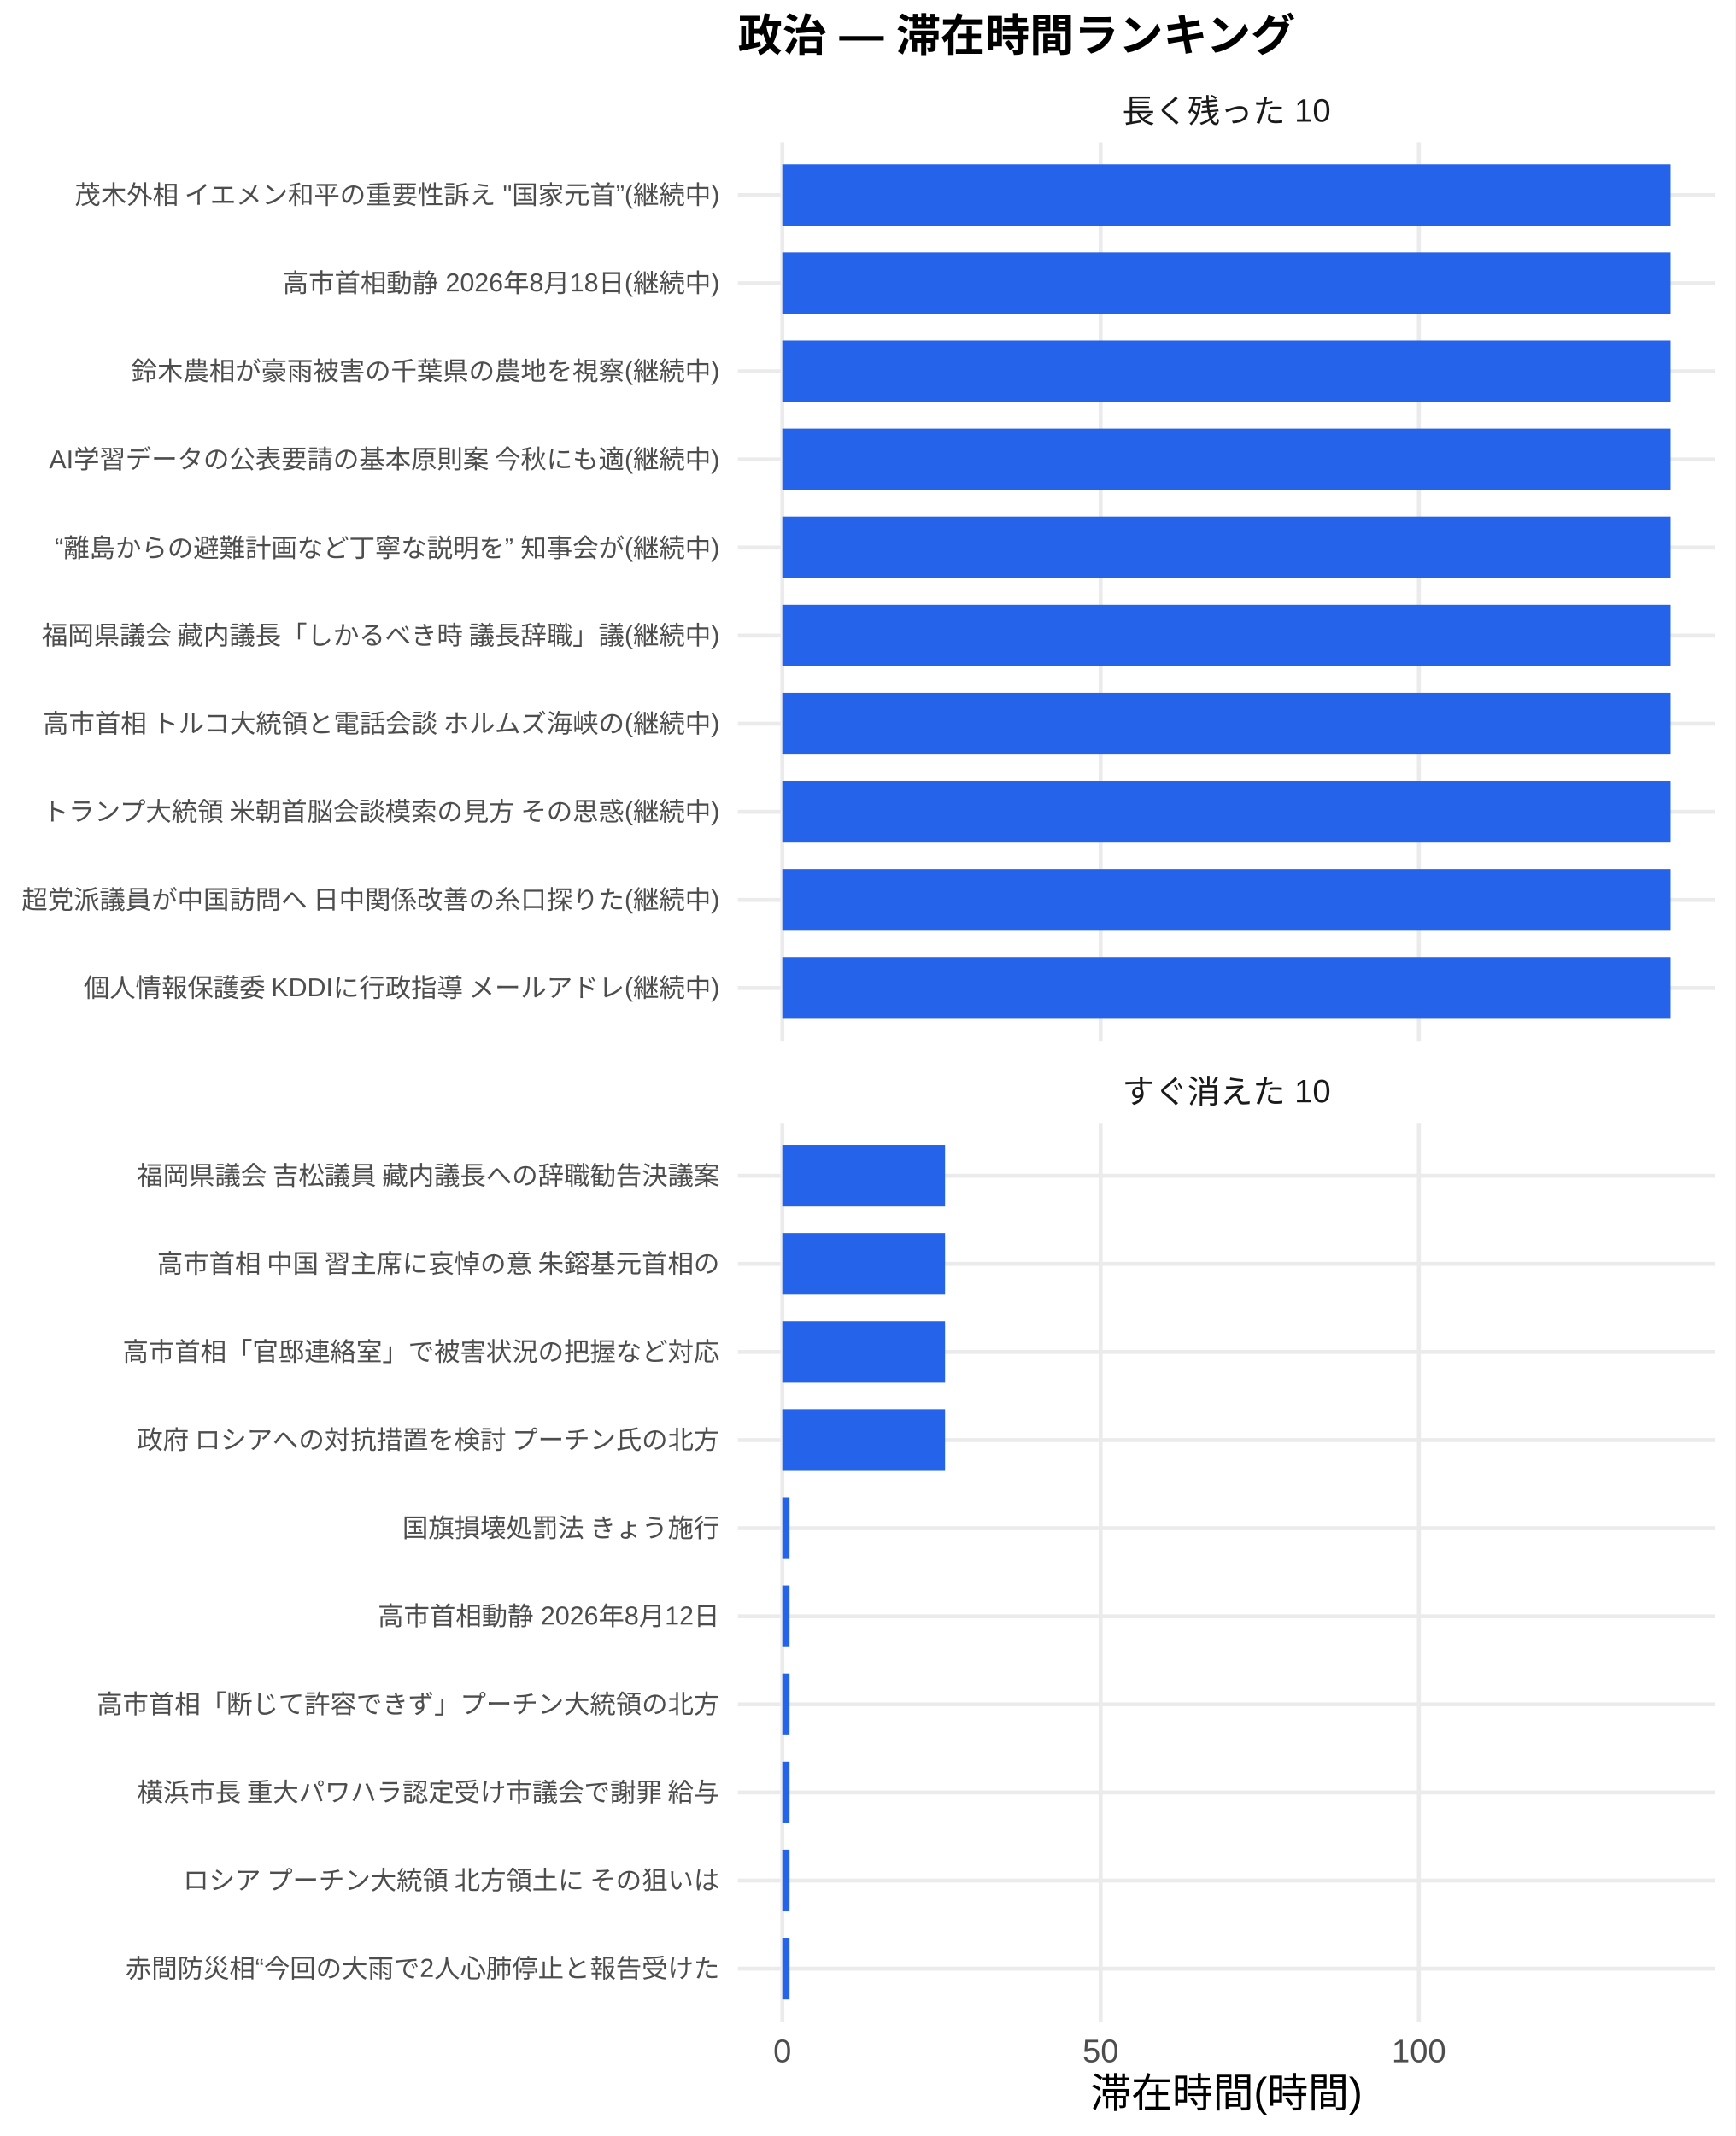
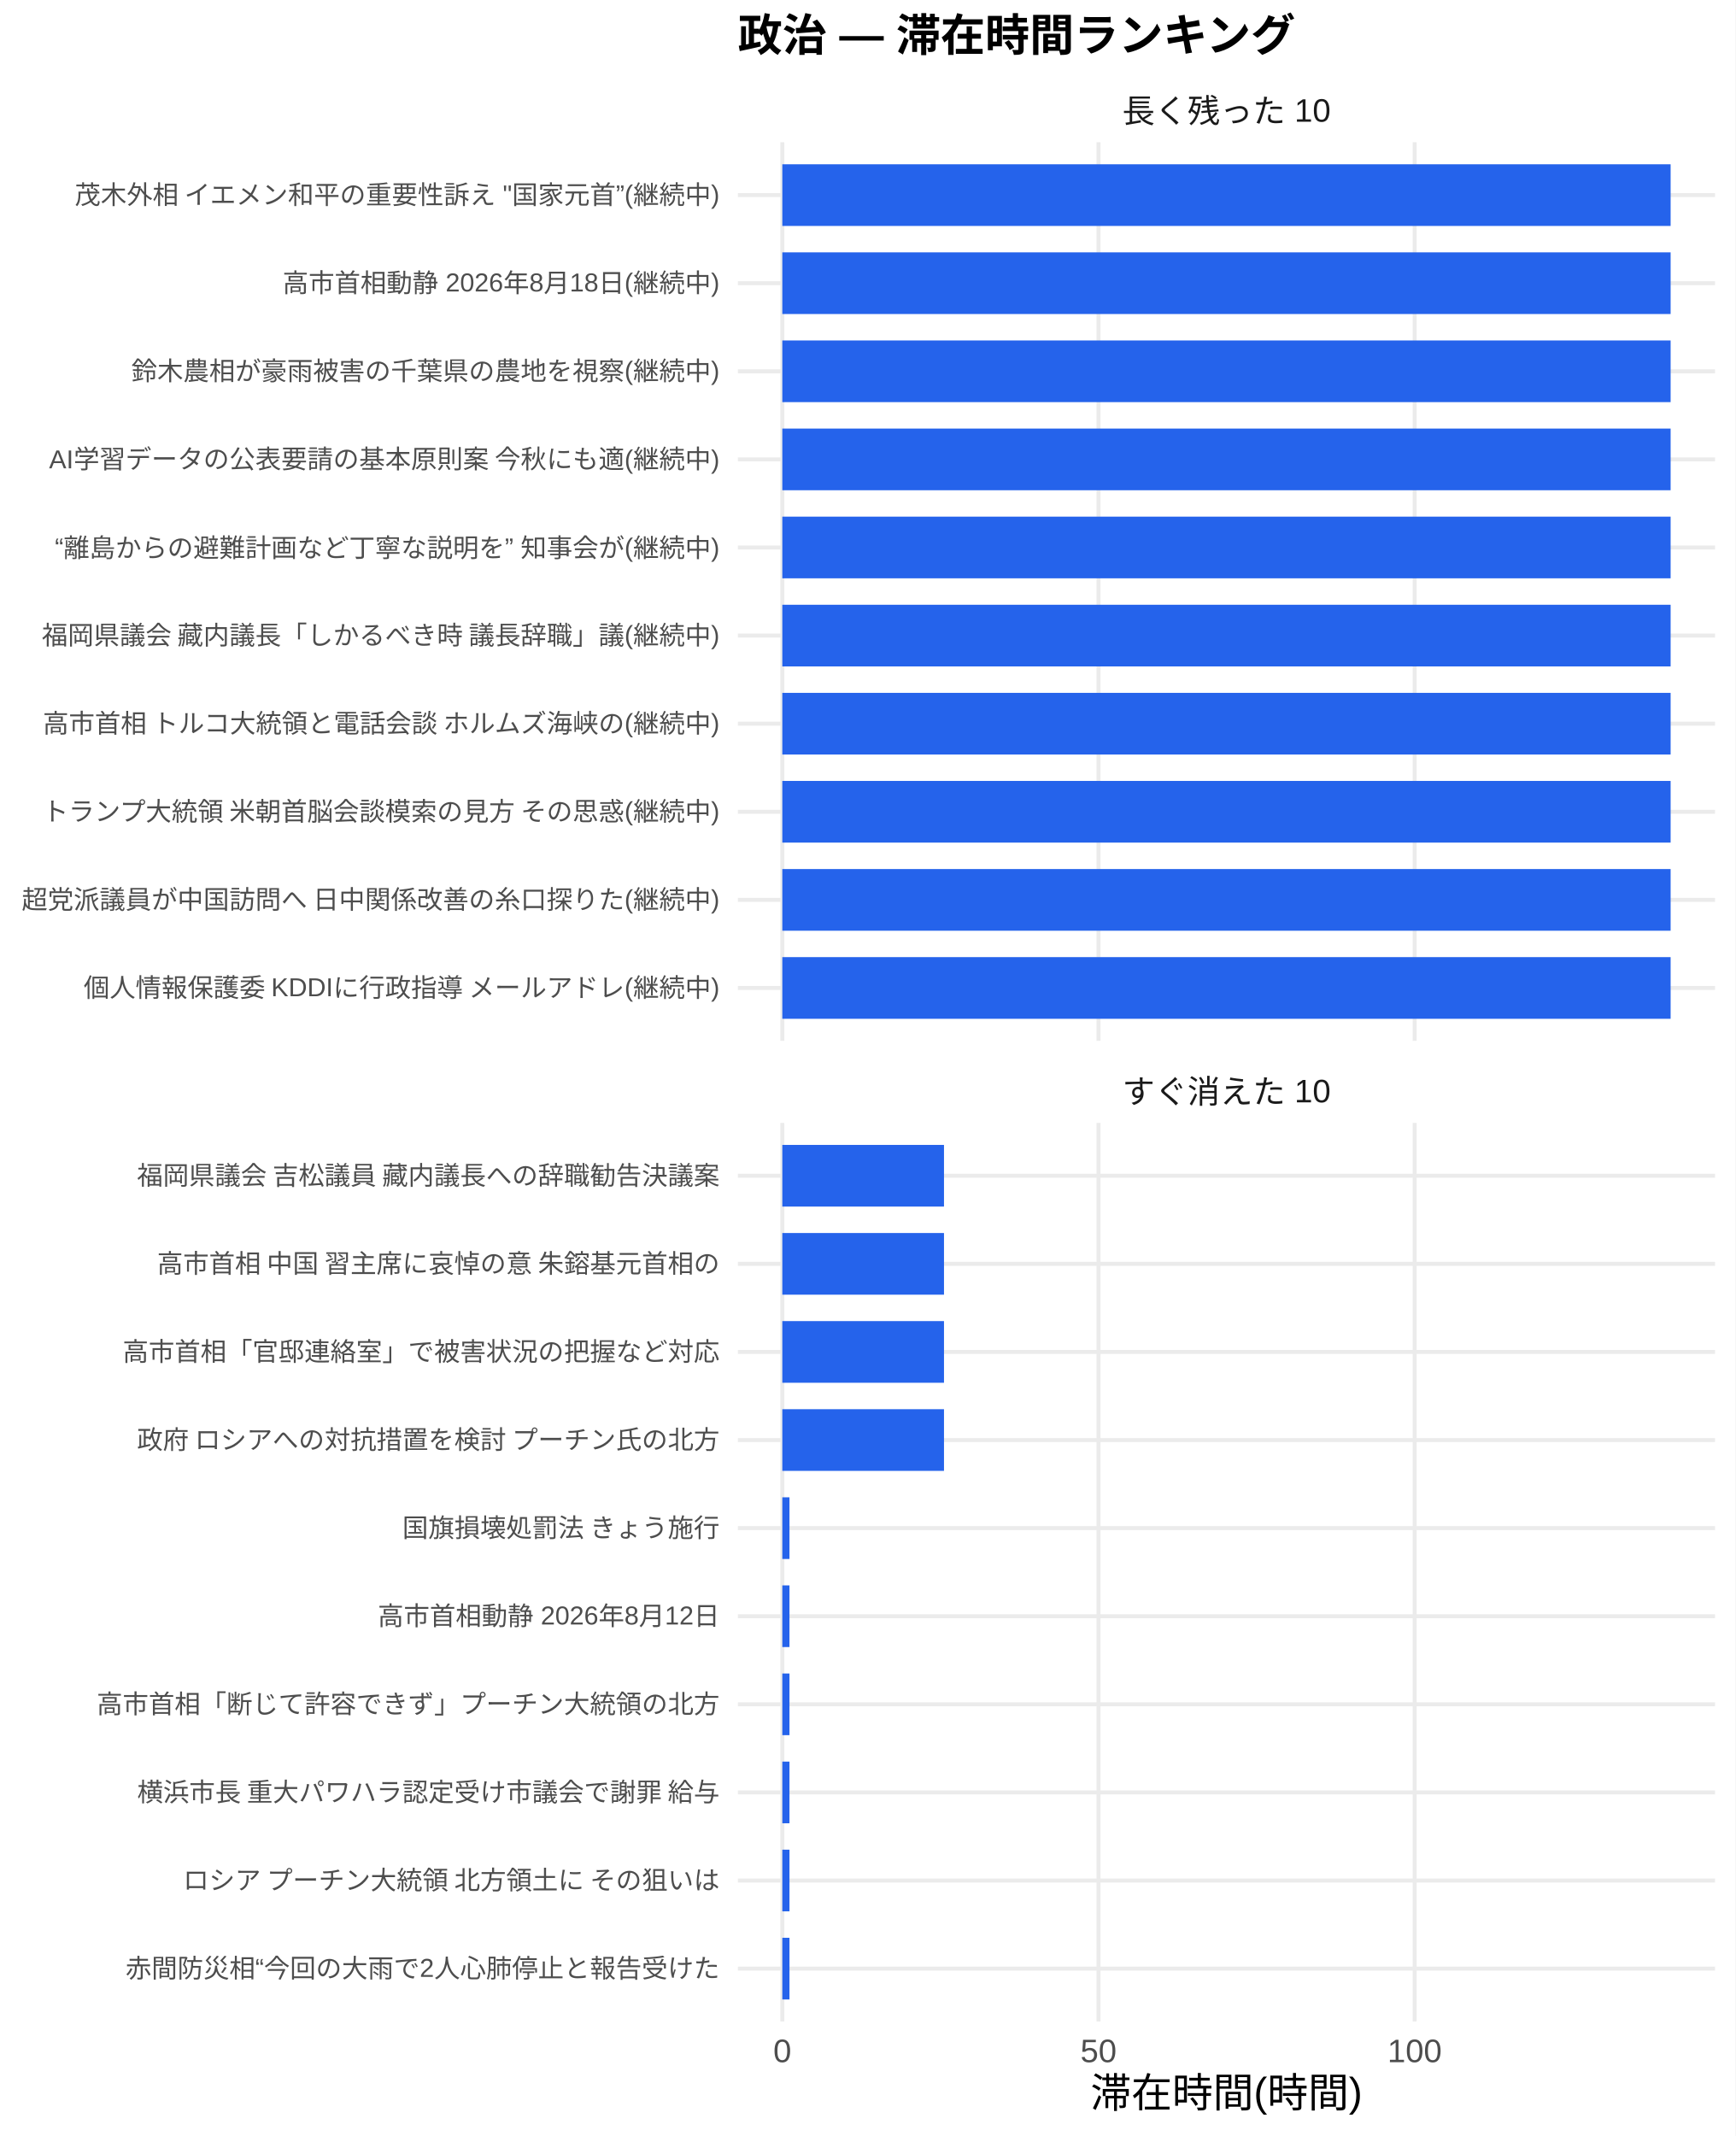
<svg xmlns="http://www.w3.org/2000/svg" width="468.00pt" height="576.00pt" viewBox="0 0 468.00 576.00">
  <g class="svglite">
    <defs>
      <style type="text/css">
    .svglite line, .svglite polyline, .svglite polygon, .svglite path, .svglite rect, .svglite circle {
      fill: none;
      stroke: #000000;
      stroke-linecap: round;
      stroke-linejoin: round;
      stroke-miterlimit: 10.00;
    }
    .svglite text {
      white-space: pre;
    }
    .svglite g.glyphgroup path {
      fill: inherit;
      stroke: none;
    }
  </style>
    </defs>
    <rect width="100%" height="100%" style="stroke: none; fill: #FFFFFF;" />
    <defs>
      <clipPath id="cpMC4wMHw0NjguMDB8MC4wMHw1NzYuMDA=">
        <rect x="0.00" y="0.00" width="468.00" height="576.00" />
      </clipPath>
    </defs>
    <g clip-path="url(#cpMC4wMHw0NjguMDB8MC4wMHw1NzYuMDA=)">
      <rect x="0" y="0.00" width="468.00" height="576.00" style="stroke-width: 1.07; stroke: none; fill: #FFFFFF;" />
    </g>
    <defs>
      <clipPath id="cpMTk5LjAwfDQ2Mi41MnwzOC4zNnwyODAuNjc=">
        <rect x="199.00" y="38.36" width="263.52" height="242.31" />
      </clipPath>
    </defs>
    <g clip-path="url(#cpMTk5LjAwfDQ2Mi41MnwzOC4zNnwyODAuNjc=)">
      <polyline points="199.00,266.42 462.52,266.42 " style="stroke-width: 1.07; stroke: #EBEBEB; stroke-linecap: butt;" />
      <polyline points="199.00,242.66 462.52,242.66 " style="stroke-width: 1.07; stroke: #EBEBEB; stroke-linecap: butt;" />
      <polyline points="199.00,218.91 462.52,218.91 " style="stroke-width: 1.07; stroke: #EBEBEB; stroke-linecap: butt;" />
      <polyline points="199.00,195.15 462.52,195.15 " style="stroke-width: 1.07; stroke: #EBEBEB; stroke-linecap: butt;" />
      <polyline points="199.00,171.39 462.52,171.39 " style="stroke-width: 1.07; stroke: #EBEBEB; stroke-linecap: butt;" />
      <polyline points="199.00,147.64 462.52,147.64 " style="stroke-width: 1.07; stroke: #EBEBEB; stroke-linecap: butt;" />
      <polyline points="199.00,123.88 462.52,123.88 " style="stroke-width: 1.07; stroke: #EBEBEB; stroke-linecap: butt;" />
      <polyline points="199.00,100.13 462.52,100.13 " style="stroke-width: 1.07; stroke: #EBEBEB; stroke-linecap: butt;" />
      <polyline points="199.00,76.37 462.52,76.37 " style="stroke-width: 1.07; stroke: #EBEBEB; stroke-linecap: butt;" />
      <polyline points="199.00,52.61 462.52,52.61 " style="stroke-width: 1.07; stroke: #EBEBEB; stroke-linecap: butt;" />
      <polyline points="210.98,280.67 210.98,38.36 " style="stroke-width: 1.07; stroke: #EBEBEB; stroke-linecap: butt;" />
-       <polyline points="296.82,280.67 296.82,38.36 " style="stroke-width: 1.07; stroke: #EBEBEB; stroke-linecap: butt;" />
-       <polyline points="382.65,280.67 382.65,38.36 " style="stroke-width: 1.07; stroke: #EBEBEB; stroke-linecap: butt;" />
+       <polyline points="296.25,280.67 296.25,38.36 " style="stroke-width: 1.07; stroke: #EBEBEB; stroke-linecap: butt;" />
+       <polyline points="381.51,280.67 381.51,38.36 " style="stroke-width: 1.07; stroke: #EBEBEB; stroke-linecap: butt;" />
      <rect x="210.98" y="44.30" width="239.56" height="16.63" style="stroke-width: 1.07; stroke: none; stroke-linecap: butt; stroke-linejoin: miter; fill: #2563EB;" />
      <rect x="210.98" y="68.05" width="239.56" height="16.63" style="stroke-width: 1.07; stroke: none; stroke-linecap: butt; stroke-linejoin: miter; fill: #2563EB;" />
      <rect x="210.98" y="91.81" width="239.56" height="16.63" style="stroke-width: 1.07; stroke: none; stroke-linecap: butt; stroke-linejoin: miter; fill: #2563EB;" />
      <rect x="210.98" y="115.57" width="239.56" height="16.63" style="stroke-width: 1.07; stroke: none; stroke-linecap: butt; stroke-linejoin: miter; fill: #2563EB;" />
      <rect x="210.98" y="139.32" width="239.56" height="16.63" style="stroke-width: 1.07; stroke: none; stroke-linecap: butt; stroke-linejoin: miter; fill: #2563EB;" />
      <rect x="210.98" y="163.08" width="239.56" height="16.63" style="stroke-width: 1.07; stroke: none; stroke-linecap: butt; stroke-linejoin: miter; fill: #2563EB;" />
      <rect x="210.98" y="186.84" width="239.56" height="16.63" style="stroke-width: 1.07; stroke: none; stroke-linecap: butt; stroke-linejoin: miter; fill: #2563EB;" />
      <rect x="210.98" y="210.59" width="239.56" height="16.63" style="stroke-width: 1.07; stroke: none; stroke-linecap: butt; stroke-linejoin: miter; fill: #2563EB;" />
      <rect x="210.98" y="234.35" width="239.56" height="16.63" style="stroke-width: 1.07; stroke: none; stroke-linecap: butt; stroke-linejoin: miter; fill: #2563EB;" />
      <rect x="210.98" y="258.10" width="239.56" height="16.63" style="stroke-width: 1.07; stroke: none; stroke-linecap: butt; stroke-linejoin: miter; fill: #2563EB;" />
    </g>
    <g clip-path="url(#cpMC4wMHw0NjguMDB8MC4wMHw1NzYuMDA=)">
</g>
    <defs>
      <clipPath id="cpMTk5LjAwfDQ2Mi41MnwzMDIuODB8NTQ1LjEy">
        <rect x="199.00" y="302.80" width="263.52" height="242.31" />
      </clipPath>
    </defs>
    <g clip-path="url(#cpMTk5LjAwfDQ2Mi41MnwzMDIuODB8NTQ1LjEy)">
      <polyline points="199.00,530.86 462.52,530.86 " style="stroke-width: 1.07; stroke: #EBEBEB; stroke-linecap: butt;" />
      <polyline points="199.00,507.11 462.52,507.11 " style="stroke-width: 1.07; stroke: #EBEBEB; stroke-linecap: butt;" />
      <polyline points="199.00,483.35 462.52,483.35 " style="stroke-width: 1.07; stroke: #EBEBEB; stroke-linecap: butt;" />
      <polyline points="199.00,459.59 462.52,459.59 " style="stroke-width: 1.07; stroke: #EBEBEB; stroke-linecap: butt;" />
      <polyline points="199.00,435.84 462.52,435.84 " style="stroke-width: 1.07; stroke: #EBEBEB; stroke-linecap: butt;" />
      <polyline points="199.00,412.08 462.52,412.08 " style="stroke-width: 1.07; stroke: #EBEBEB; stroke-linecap: butt;" />
      <polyline points="199.00,388.33 462.52,388.33 " style="stroke-width: 1.07; stroke: #EBEBEB; stroke-linecap: butt;" />
      <polyline points="199.00,364.57 462.52,364.57 " style="stroke-width: 1.07; stroke: #EBEBEB; stroke-linecap: butt;" />
      <polyline points="199.00,340.81 462.52,340.81 " style="stroke-width: 1.07; stroke: #EBEBEB; stroke-linecap: butt;" />
      <polyline points="199.00,317.06 462.52,317.06 " style="stroke-width: 1.07; stroke: #EBEBEB; stroke-linecap: butt;" />
      <polyline points="210.98,545.12 210.98,302.80 " style="stroke-width: 1.07; stroke: #EBEBEB; stroke-linecap: butt;" />
-       <polyline points="296.82,545.12 296.82,302.80 " style="stroke-width: 1.07; stroke: #EBEBEB; stroke-linecap: butt;" />
-       <polyline points="382.65,545.12 382.65,302.80 " style="stroke-width: 1.07; stroke: #EBEBEB; stroke-linecap: butt;" />
-       <rect x="210.98" y="308.74" width="43.89" height="16.63" style="stroke-width: 1.07; stroke: none; stroke-linecap: butt; stroke-linejoin: miter; fill: #2563EB;" />
-       <rect x="210.98" y="332.50" width="43.89" height="16.63" style="stroke-width: 1.07; stroke: none; stroke-linecap: butt; stroke-linejoin: miter; fill: #2563EB;" />
-       <rect x="210.98" y="356.25" width="43.89" height="16.63" style="stroke-width: 1.07; stroke: none; stroke-linecap: butt; stroke-linejoin: miter; fill: #2563EB;" />
-       <rect x="210.98" y="380.01" width="43.89" height="16.63" style="stroke-width: 1.07; stroke: none; stroke-linecap: butt; stroke-linejoin: miter; fill: #2563EB;" />
-       <rect x="210.98" y="403.77" width="1.95" height="16.63" style="stroke-width: 1.07; stroke: none; stroke-linecap: butt; stroke-linejoin: miter; fill: #2563EB;" />
-       <rect x="210.98" y="427.52" width="1.95" height="16.63" style="stroke-width: 1.07; stroke: none; stroke-linecap: butt; stroke-linejoin: miter; fill: #2563EB;" />
-       <rect x="210.98" y="451.28" width="1.95" height="16.63" style="stroke-width: 1.07; stroke: none; stroke-linecap: butt; stroke-linejoin: miter; fill: #2563EB;" />
-       <rect x="210.98" y="475.04" width="1.95" height="16.63" style="stroke-width: 1.07; stroke: none; stroke-linecap: butt; stroke-linejoin: miter; fill: #2563EB;" />
-       <rect x="210.98" y="498.79" width="1.95" height="16.63" style="stroke-width: 1.07; stroke: none; stroke-linecap: butt; stroke-linejoin: miter; fill: #2563EB;" />
-       <rect x="210.98" y="522.55" width="1.95" height="16.63" style="stroke-width: 1.07; stroke: none; stroke-linecap: butt; stroke-linejoin: miter; fill: #2563EB;" />
+       <polyline points="296.25,545.12 296.25,302.80 " style="stroke-width: 1.07; stroke: #EBEBEB; stroke-linecap: butt;" />
+       <polyline points="381.51,545.12 381.51,302.80 " style="stroke-width: 1.07; stroke: #EBEBEB; stroke-linecap: butt;" />
+       <rect x="210.98" y="308.74" width="43.60" height="16.63" style="stroke-width: 1.07; stroke: none; stroke-linecap: butt; stroke-linejoin: miter; fill: #2563EB;" />
+       <rect x="210.98" y="332.50" width="43.60" height="16.63" style="stroke-width: 1.07; stroke: none; stroke-linecap: butt; stroke-linejoin: miter; fill: #2563EB;" />
+       <rect x="210.98" y="356.25" width="43.60" height="16.63" style="stroke-width: 1.07; stroke: none; stroke-linecap: butt; stroke-linejoin: miter; fill: #2563EB;" />
+       <rect x="210.98" y="380.01" width="43.60" height="16.63" style="stroke-width: 1.07; stroke: none; stroke-linecap: butt; stroke-linejoin: miter; fill: #2563EB;" />
+       <rect x="210.98" y="403.77" width="1.93" height="16.63" style="stroke-width: 1.07; stroke: none; stroke-linecap: butt; stroke-linejoin: miter; fill: #2563EB;" />
+       <rect x="210.98" y="427.52" width="1.93" height="16.63" style="stroke-width: 1.07; stroke: none; stroke-linecap: butt; stroke-linejoin: miter; fill: #2563EB;" />
+       <rect x="210.98" y="451.28" width="1.93" height="16.63" style="stroke-width: 1.07; stroke: none; stroke-linecap: butt; stroke-linejoin: miter; fill: #2563EB;" />
+       <rect x="210.98" y="475.04" width="1.93" height="16.63" style="stroke-width: 1.07; stroke: none; stroke-linecap: butt; stroke-linejoin: miter; fill: #2563EB;" />
+       <rect x="210.98" y="498.79" width="1.93" height="16.63" style="stroke-width: 1.07; stroke: none; stroke-linecap: butt; stroke-linejoin: miter; fill: #2563EB;" />
+       <rect x="210.98" y="522.55" width="1.93" height="16.63" style="stroke-width: 1.07; stroke: none; stroke-linecap: butt; stroke-linejoin: miter; fill: #2563EB;" />
    </g>
    <g clip-path="url(#cpMC4wMHw0NjguMDB8MC4wMHw1NzYuMDA=)">
</g>
    <defs>
      <clipPath id="cpMTk5LjAwfDQ2Mi41MnwyODYuMTV8MzAyLjgw">
        <rect x="199.00" y="286.15" width="263.52" height="16.65" />
      </clipPath>
    </defs>
    <g clip-path="url(#cpMTk5LjAwfDQ2Mi41MnwyODYuMTV8MzAyLjgw)">
      <text x="330.76" y="297.50" text-anchor="middle" style="font-size: 8.80px;fill: #1A1A1A; font-family: &quot;Liberation Sans&quot;;" textLength="56.20px" lengthAdjust="spacingAndGlyphs">すぐ消えた 10</text>
    </g>
    <g clip-path="url(#cpMC4wMHw0NjguMDB8MC4wMHw1NzYuMDA=)">
</g>
    <defs>
      <clipPath id="cpMTk5LjAwfDQ2Mi41MnwyMS43MXwzOC4zNg==">
        <rect x="199.00" y="21.71" width="263.52" height="16.65" />
      </clipPath>
    </defs>
    <g clip-path="url(#cpMTk5LjAwfDQ2Mi41MnwyMS43MXwzOC4zNg==)">
      <text x="330.76" y="33.06" text-anchor="middle" style="font-size: 8.80px;fill: #1A1A1A; font-family: &quot;Liberation Sans&quot;;" textLength="56.20px" lengthAdjust="spacingAndGlyphs">長く残った 10</text>
    </g>
    <g clip-path="url(#cpMC4wMHw0NjguMDB8MC4wMHw1NzYuMDA=)">
      <text x="210.98" y="556.10" text-anchor="middle" style="font-size: 8.80px;fill: #4D4D4D; font-family: &quot;Liberation Sans&quot;;" textLength="4.89px" lengthAdjust="spacingAndGlyphs">0</text>
-       <text x="296.82" y="556.10" text-anchor="middle" style="font-size: 8.80px;fill: #4D4D4D; font-family: &quot;Liberation Sans&quot;;" textLength="9.78px" lengthAdjust="spacingAndGlyphs">50</text>
-       <text x="382.65" y="556.10" text-anchor="middle" style="font-size: 8.80px;fill: #4D4D4D; font-family: &quot;Liberation Sans&quot;;" textLength="14.67px" lengthAdjust="spacingAndGlyphs">100</text>
+       <text x="296.25" y="556.10" text-anchor="middle" style="font-size: 8.80px;fill: #4D4D4D; font-family: &quot;Liberation Sans&quot;;" textLength="9.78px" lengthAdjust="spacingAndGlyphs">50</text>
+       <text x="381.51" y="556.10" text-anchor="middle" style="font-size: 8.80px;fill: #4D4D4D; font-family: &quot;Liberation Sans&quot;;" textLength="14.67px" lengthAdjust="spacingAndGlyphs">100</text>
      <text x="194.07" y="268.83" text-anchor="end" style="font-size: 7.00px;fill: #4D4D4D; font-family: &quot;Liberation Sans&quot;;" textLength="172.27px" lengthAdjust="spacingAndGlyphs">個人情報保護委 KDDIに行政指導 メールアドレ(継続中)</text>
      <text x="194.07" y="245.07" text-anchor="end" style="font-size: 7.00px;fill: #4D4D4D; font-family: &quot;Liberation Sans&quot;;" textLength="188.59px" lengthAdjust="spacingAndGlyphs">超党派議員が中国訪問へ 日中関係改善の糸口探りた(継続中)</text>
      <text x="194.07" y="221.31" text-anchor="end" style="font-size: 7.00px;fill: #4D4D4D; font-family: &quot;Liberation Sans&quot;;" textLength="183.53px" lengthAdjust="spacingAndGlyphs">トランプ大統領 米朝首脳会談模索の見方 その思惑(継続中)</text>
      <text x="194.07" y="197.56" text-anchor="end" style="font-size: 7.00px;fill: #4D4D4D; font-family: &quot;Liberation Sans&quot;;" textLength="183.53px" lengthAdjust="spacingAndGlyphs">高市首相 トルコ大統領と電話会談 ホルムズ海峡の(継続中)</text>
      <text x="194.07" y="173.80" text-anchor="end" style="font-size: 7.00px;fill: #4D4D4D; font-family: &quot;Liberation Sans&quot;;" textLength="183.53px" lengthAdjust="spacingAndGlyphs">福岡県議会 藏内議長「しかるべき時 議長辞職」議(継続中)</text>
      <text x="194.07" y="150.05" text-anchor="end" style="font-size: 7.00px;fill: #4D4D4D; font-family: &quot;Liberation Sans&quot;;" textLength="179.25px" lengthAdjust="spacingAndGlyphs">“離島からの避難計画など丁寧な説明を” 知事会が(継続中)</text>
      <text x="194.07" y="126.29" text-anchor="end" style="font-size: 7.00px;fill: #4D4D4D; font-family: &quot;Liberation Sans&quot;;" textLength="181.20px" lengthAdjust="spacingAndGlyphs">AI学習データの公表要請の基本原則案 今秋にも適(継続中)</text>
      <text x="194.07" y="102.53" text-anchor="end" style="font-size: 7.00px;fill: #4D4D4D; font-family: &quot;Liberation Sans&quot;;" textLength="158.66px" lengthAdjust="spacingAndGlyphs">鈴木農相が豪雨被害の千葉県の農地を視察(継続中)</text>
      <text x="194.07" y="78.78" text-anchor="end" style="font-size: 7.00px;fill: #4D4D4D; font-family: &quot;Liberation Sans&quot;;" textLength="117.83px" lengthAdjust="spacingAndGlyphs">高市首相動静 2026年8月18日(継続中)</text>
      <text x="194.07" y="55.02" text-anchor="end" style="font-size: 7.00px;fill: #4D4D4D; font-family: &quot;Liberation Sans&quot;;" textLength="174.34px" lengthAdjust="spacingAndGlyphs">茂木外相 イエメン和平の重要性訴え "国家元首”(継続中)</text>
      <text x="194.07" y="533.27" text-anchor="end" style="font-size: 7.00px;fill: #4D4D4D; font-family: &quot;Liberation Sans&quot;;" textLength="160.22px" lengthAdjust="spacingAndGlyphs">赤間防災相“今回の大雨で2人心肺停止と報告受けた</text>
      <text x="194.07" y="509.51" text-anchor="end" style="font-size: 7.00px;fill: #4D4D4D; font-family: &quot;Liberation Sans&quot;;" textLength="147.75px" lengthAdjust="spacingAndGlyphs">ロシア プーチン大統領 北方領土に その狙いは </text>
      <text x="194.07" y="485.76" text-anchor="end" style="font-size: 7.00px;fill: #4D4D4D; font-family: &quot;Liberation Sans&quot;;" textLength="157.88px" lengthAdjust="spacingAndGlyphs">横浜市長 重大パワハラ認定受け市議会で謝罪 給与</text>
      <text x="194.07" y="462.00" text-anchor="end" style="font-size: 7.00px;fill: #4D4D4D; font-family: &quot;Liberation Sans&quot;;" textLength="168.00px" lengthAdjust="spacingAndGlyphs">高市首相「断じて許容できず」プーチン大統領の北方</text>
      <text x="194.07" y="438.25" text-anchor="end" style="font-size: 7.00px;fill: #4D4D4D; font-family: &quot;Liberation Sans&quot;;" textLength="92.17px" lengthAdjust="spacingAndGlyphs">高市首相動静 2026年8月12日</text>
      <text x="194.07" y="414.49" text-anchor="end" style="font-size: 7.00px;fill: #4D4D4D; font-family: &quot;Liberation Sans&quot;;" textLength="85.94px" lengthAdjust="spacingAndGlyphs">国旗損壊処罰法 きょう施行</text>
      <text x="194.07" y="390.73" text-anchor="end" style="font-size: 7.00px;fill: #4D4D4D; font-family: &quot;Liberation Sans&quot;;" textLength="157.88px" lengthAdjust="spacingAndGlyphs">政府 ロシアへの対抗措置を検討 プーチン氏の北方</text>
      <text x="194.07" y="366.98" text-anchor="end" style="font-size: 7.00px;fill: #4D4D4D; font-family: &quot;Liberation Sans&quot;;" textLength="162.94px" lengthAdjust="spacingAndGlyphs">高市首相「官邸連絡室」で被害状況の把握など対応 </text>
      <text x="194.07" y="343.22" text-anchor="end" style="font-size: 7.00px;fill: #4D4D4D; font-family: &quot;Liberation Sans&quot;;" textLength="152.81px" lengthAdjust="spacingAndGlyphs">高市首相 中国 習主席に哀悼の意 朱鎔基元首相の</text>
      <text x="194.07" y="319.47" text-anchor="end" style="font-size: 7.00px;fill: #4D4D4D; font-family: &quot;Liberation Sans&quot;;" textLength="157.88px" lengthAdjust="spacingAndGlyphs">福岡県議会 吉松議員 藏内議長への辞職勧告決議案</text>
      <text x="330.76" y="568.24" text-anchor="middle" style="font-size: 11.00px; font-family: &quot;Liberation Sans&quot;;" textLength="73.31px" lengthAdjust="spacingAndGlyphs">滞在時間(時間)</text>
      <text x="199.00" y="13.74" style="font-size: 12.00px; font-weight: bold; font-family: &quot;Liberation Sans&quot;;" textLength="150.66px" lengthAdjust="spacingAndGlyphs">政治 — 滞在時間ランキング</text>
    </g>
  </g>
</svg>
